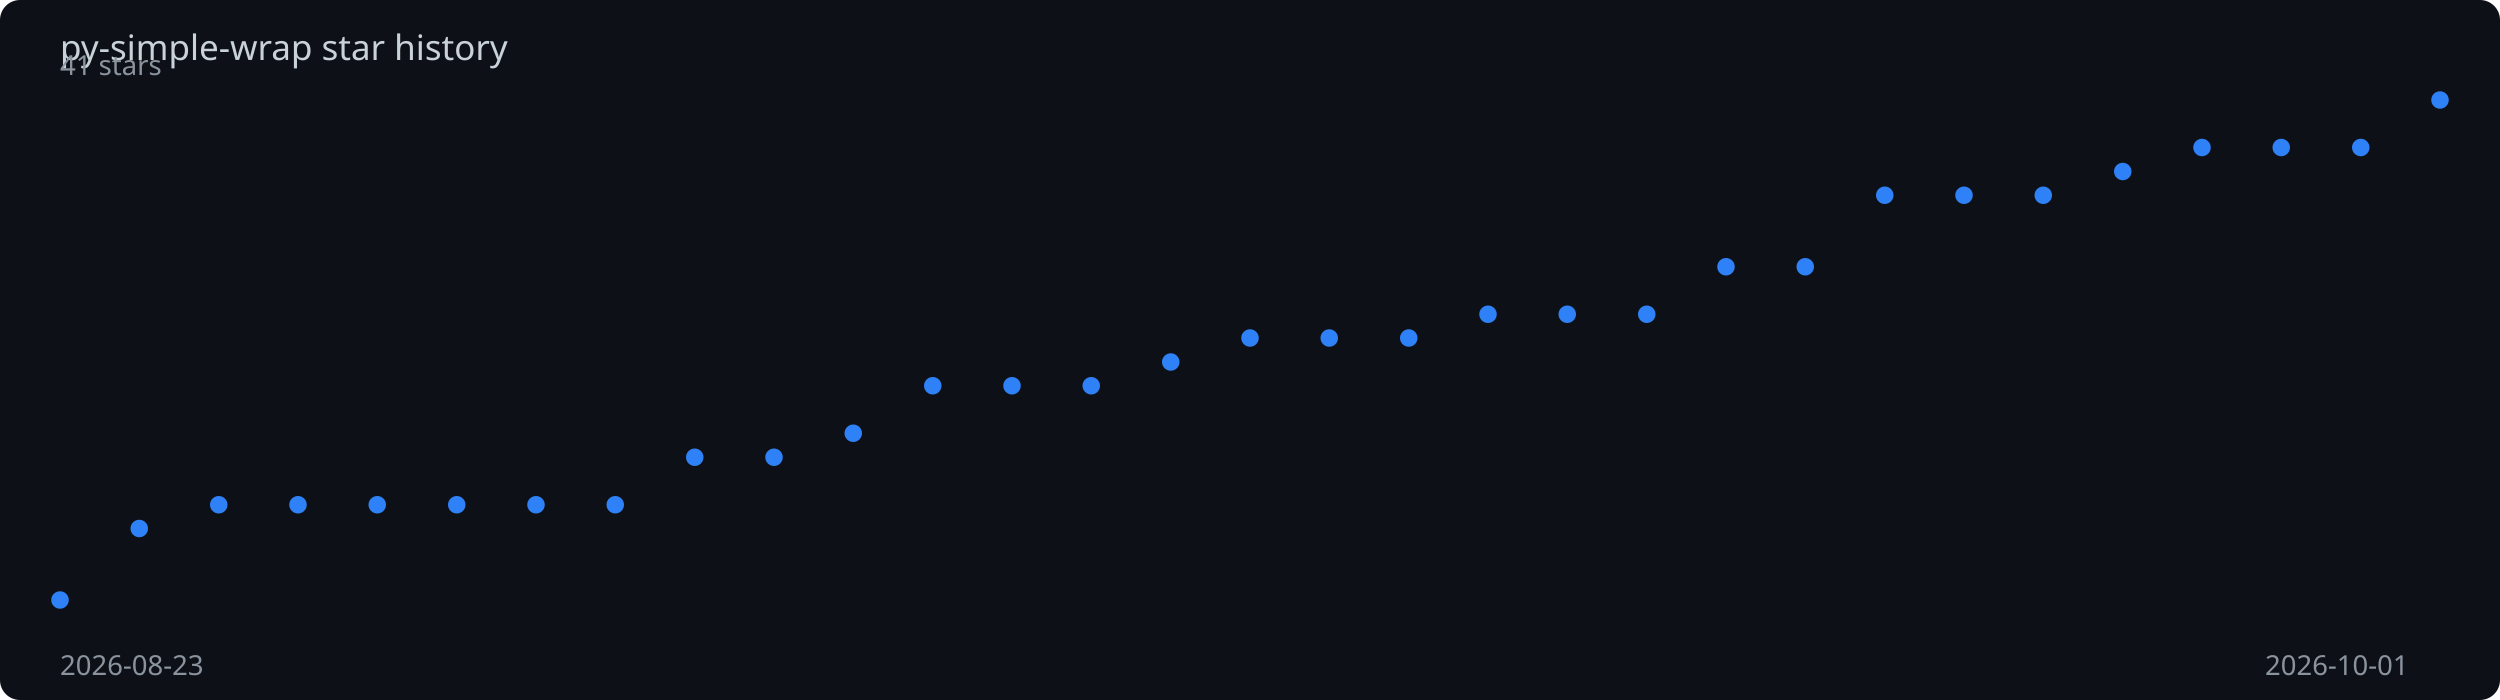
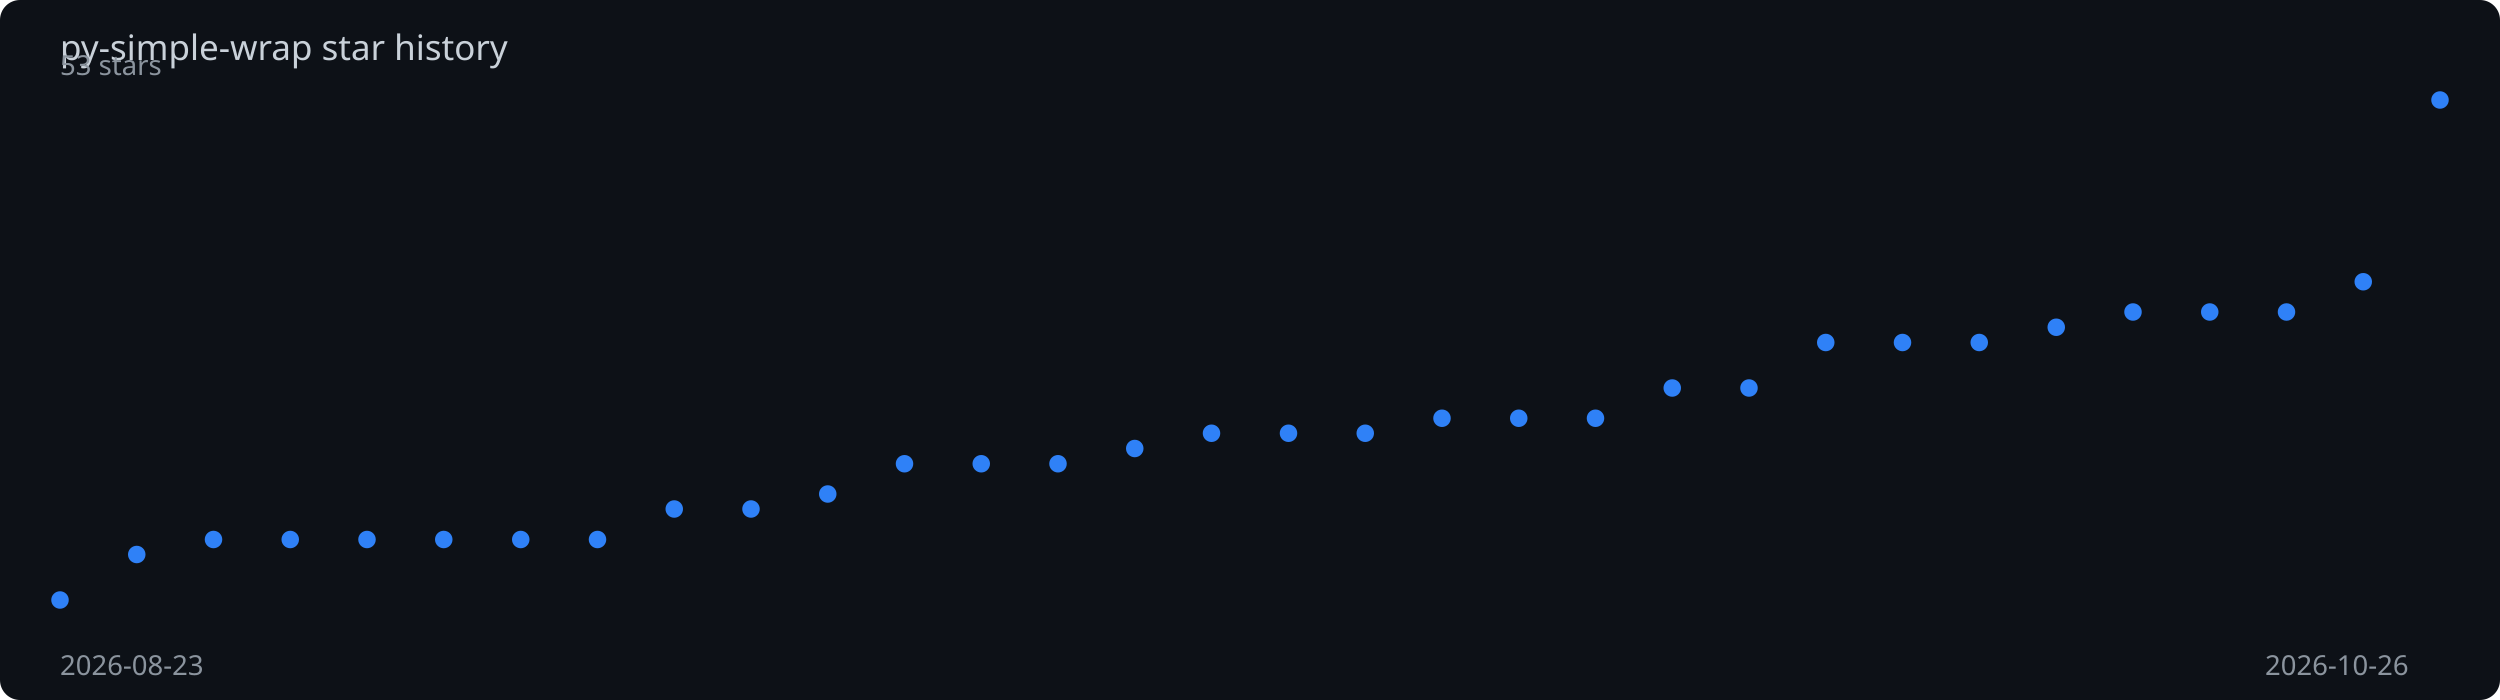
<svg xmlns="http://www.w3.org/2000/svg" viewBox="0 0 1000 280" width="100%" height="280">
  <rect width="1000" height="280" fill="#0d1117" rx="8" />
  <text x="24" y="24" fill="#c9d1d9" font-family="sans-serif" font-size="14">
    py-simple-wrap star history
  </text>
-   <polyline points="24.0,240.0 55.7,211.4 87.5,201.9 119.2,201.9 150.9,201.9 182.7,201.9 214.4,201.9 246.1,201.9 277.9,182.9 309.6,182.9 341.3,173.3 373.1,154.3 404.8,154.3 436.5,154.3 468.3,144.8 500.0,135.2 531.7,135.2 563.5,135.2 595.2,125.7 626.9,125.7 658.7,125.7 690.4,106.7 722.1,106.7 753.9,78.1 785.6,78.1 817.3,78.1 849.1,68.6 880.8,59.0 912.5,59.0 944.3,59.0 976.0,40.0" fill="none" stroke="#2f81f7" stroke-width="2" stroke-dasharray="1004.8" stroke-dashoffset="1004.8">
-     <animate attributeName="stroke-dashoffset" from="1004.8" to="0" dur="2s" fill="freeze" calcMode="spline" keySplines="0.4 0 0.2 1" />
+   <polyline points="24.0,240.0 54.7,221.8 85.4,215.8 116.1,215.8 146.8,215.8 177.5,215.8 208.3,215.8 239.0,215.8 269.7,203.6 300.4,203.6 331.1,197.6 361.8,185.5 392.5,185.5 423.2,185.5 453.9,179.4 484.6,173.3 515.4,173.3 546.1,173.3 576.8,167.3 607.5,167.3 638.2,167.3 668.9,155.2 699.6,155.2 730.3,137.0 761.0,137.0 791.7,137.0 822.5,130.9 853.2,124.8 883.9,124.8 914.6,124.8 945.3,112.7 976.0,40.0" fill="none" stroke="#2f81f7" stroke-width="2" stroke-dasharray="1023.6" stroke-dashoffset="1023.6">
+     <animate attributeName="stroke-dashoffset" from="1023.6" to="0" dur="2s" fill="freeze" calcMode="spline" keySplines="0.4 0 0.2 1" />
  </polyline>
  <circle cx="24.0" cy="240.0" r="3.5" fill="#2f81f7">
    <animate attributeName="opacity" from="0" to="1" begin="0.00s" dur="0.2s" fill="freeze" />
  </circle>
-   <circle cx="55.7" cy="211.4" r="3.5" fill="#2f81f7">
-     <animate attributeName="opacity" from="0" to="1" begin="0.07s" dur="0.2s" fill="freeze" />
+   <circle cx="54.7" cy="221.8" r="3.5" fill="#2f81f7">
+     <animate attributeName="opacity" from="0" to="1" begin="0.06s" dur="0.2s" fill="freeze" />
  </circle>
-   <circle cx="87.5" cy="201.9" r="3.5" fill="#2f81f7">
+   <circle cx="85.4" cy="215.8" r="3.5" fill="#2f81f7">
    <animate attributeName="opacity" from="0" to="1" begin="0.13s" dur="0.2s" fill="freeze" />
  </circle>
-   <circle cx="119.2" cy="201.9" r="3.5" fill="#2f81f7">
-     <animate attributeName="opacity" from="0" to="1" begin="0.20s" dur="0.2s" fill="freeze" />
+   <circle cx="116.1" cy="215.8" r="3.5" fill="#2f81f7">
+     <animate attributeName="opacity" from="0" to="1" begin="0.19s" dur="0.2s" fill="freeze" />
  </circle>
-   <circle cx="150.9" cy="201.9" r="3.5" fill="#2f81f7">
-     <animate attributeName="opacity" from="0" to="1" begin="0.27s" dur="0.2s" fill="freeze" />
+   <circle cx="146.8" cy="215.8" r="3.5" fill="#2f81f7">
+     <animate attributeName="opacity" from="0" to="1" begin="0.26s" dur="0.2s" fill="freeze" />
  </circle>
-   <circle cx="182.7" cy="201.9" r="3.5" fill="#2f81f7">
-     <animate attributeName="opacity" from="0" to="1" begin="0.33s" dur="0.2s" fill="freeze" />
+   <circle cx="177.5" cy="215.8" r="3.5" fill="#2f81f7">
+     <animate attributeName="opacity" from="0" to="1" begin="0.32s" dur="0.2s" fill="freeze" />
  </circle>
-   <circle cx="214.4" cy="201.9" r="3.5" fill="#2f81f7">
-     <animate attributeName="opacity" from="0" to="1" begin="0.40s" dur="0.2s" fill="freeze" />
+   <circle cx="208.3" cy="215.8" r="3.5" fill="#2f81f7">
+     <animate attributeName="opacity" from="0" to="1" begin="0.39s" dur="0.2s" fill="freeze" />
  </circle>
-   <circle cx="246.1" cy="201.9" r="3.5" fill="#2f81f7">
-     <animate attributeName="opacity" from="0" to="1" begin="0.47s" dur="0.2s" fill="freeze" />
+   <circle cx="239.0" cy="215.8" r="3.5" fill="#2f81f7">
+     <animate attributeName="opacity" from="0" to="1" begin="0.45s" dur="0.2s" fill="freeze" />
  </circle>
-   <circle cx="277.9" cy="182.9" r="3.5" fill="#2f81f7">
-     <animate attributeName="opacity" from="0" to="1" begin="0.53s" dur="0.2s" fill="freeze" />
+   <circle cx="269.7" cy="203.6" r="3.5" fill="#2f81f7">
+     <animate attributeName="opacity" from="0" to="1" begin="0.52s" dur="0.2s" fill="freeze" />
  </circle>
-   <circle cx="309.6" cy="182.9" r="3.5" fill="#2f81f7">
-     <animate attributeName="opacity" from="0" to="1" begin="0.60s" dur="0.2s" fill="freeze" />
+   <circle cx="300.4" cy="203.6" r="3.5" fill="#2f81f7">
+     <animate attributeName="opacity" from="0" to="1" begin="0.58s" dur="0.2s" fill="freeze" />
  </circle>
-   <circle cx="341.3" cy="173.3" r="3.5" fill="#2f81f7">
-     <animate attributeName="opacity" from="0" to="1" begin="0.67s" dur="0.2s" fill="freeze" />
+   <circle cx="331.1" cy="197.6" r="3.5" fill="#2f81f7">
+     <animate attributeName="opacity" from="0" to="1" begin="0.65s" dur="0.2s" fill="freeze" />
  </circle>
-   <circle cx="373.1" cy="154.3" r="3.5" fill="#2f81f7">
-     <animate attributeName="opacity" from="0" to="1" begin="0.73s" dur="0.2s" fill="freeze" />
+   <circle cx="361.8" cy="185.5" r="3.5" fill="#2f81f7">
+     <animate attributeName="opacity" from="0" to="1" begin="0.71s" dur="0.2s" fill="freeze" />
  </circle>
-   <circle cx="404.8" cy="154.3" r="3.5" fill="#2f81f7">
-     <animate attributeName="opacity" from="0" to="1" begin="0.80s" dur="0.2s" fill="freeze" />
+   <circle cx="392.5" cy="185.5" r="3.5" fill="#2f81f7">
+     <animate attributeName="opacity" from="0" to="1" begin="0.77s" dur="0.2s" fill="freeze" />
  </circle>
-   <circle cx="436.5" cy="154.3" r="3.5" fill="#2f81f7">
-     <animate attributeName="opacity" from="0" to="1" begin="0.87s" dur="0.2s" fill="freeze" />
+   <circle cx="423.2" cy="185.5" r="3.5" fill="#2f81f7">
+     <animate attributeName="opacity" from="0" to="1" begin="0.84s" dur="0.2s" fill="freeze" />
  </circle>
-   <circle cx="468.3" cy="144.8" r="3.5" fill="#2f81f7">
-     <animate attributeName="opacity" from="0" to="1" begin="0.93s" dur="0.2s" fill="freeze" />
+   <circle cx="453.9" cy="179.4" r="3.5" fill="#2f81f7">
+     <animate attributeName="opacity" from="0" to="1" begin="0.90s" dur="0.2s" fill="freeze" />
  </circle>
-   <circle cx="500.0" cy="135.2" r="3.5" fill="#2f81f7">
-     <animate attributeName="opacity" from="0" to="1" begin="1.00s" dur="0.2s" fill="freeze" />
+   <circle cx="484.6" cy="173.3" r="3.5" fill="#2f81f7">
+     <animate attributeName="opacity" from="0" to="1" begin="0.97s" dur="0.2s" fill="freeze" />
  </circle>
-   <circle cx="531.7" cy="135.2" r="3.5" fill="#2f81f7">
-     <animate attributeName="opacity" from="0" to="1" begin="1.07s" dur="0.2s" fill="freeze" />
+   <circle cx="515.4" cy="173.3" r="3.5" fill="#2f81f7">
+     <animate attributeName="opacity" from="0" to="1" begin="1.03s" dur="0.2s" fill="freeze" />
  </circle>
-   <circle cx="563.5" cy="135.2" r="3.5" fill="#2f81f7">
-     <animate attributeName="opacity" from="0" to="1" begin="1.13s" dur="0.2s" fill="freeze" />
+   <circle cx="546.1" cy="173.3" r="3.5" fill="#2f81f7">
+     <animate attributeName="opacity" from="0" to="1" begin="1.10s" dur="0.2s" fill="freeze" />
  </circle>
-   <circle cx="595.2" cy="125.7" r="3.5" fill="#2f81f7">
-     <animate attributeName="opacity" from="0" to="1" begin="1.20s" dur="0.2s" fill="freeze" />
+   <circle cx="576.8" cy="167.3" r="3.5" fill="#2f81f7">
+     <animate attributeName="opacity" from="0" to="1" begin="1.16s" dur="0.2s" fill="freeze" />
  </circle>
-   <circle cx="626.9" cy="125.7" r="3.5" fill="#2f81f7">
-     <animate attributeName="opacity" from="0" to="1" begin="1.27s" dur="0.2s" fill="freeze" />
+   <circle cx="607.5" cy="167.3" r="3.5" fill="#2f81f7">
+     <animate attributeName="opacity" from="0" to="1" begin="1.23s" dur="0.2s" fill="freeze" />
  </circle>
-   <circle cx="658.7" cy="125.7" r="3.5" fill="#2f81f7">
-     <animate attributeName="opacity" from="0" to="1" begin="1.33s" dur="0.2s" fill="freeze" />
+   <circle cx="638.2" cy="167.3" r="3.5" fill="#2f81f7">
+     <animate attributeName="opacity" from="0" to="1" begin="1.29s" dur="0.2s" fill="freeze" />
  </circle>
-   <circle cx="690.4" cy="106.7" r="3.5" fill="#2f81f7">
-     <animate attributeName="opacity" from="0" to="1" begin="1.40s" dur="0.2s" fill="freeze" />
+   <circle cx="668.9" cy="155.2" r="3.5" fill="#2f81f7">
+     <animate attributeName="opacity" from="0" to="1" begin="1.35s" dur="0.2s" fill="freeze" />
  </circle>
-   <circle cx="722.1" cy="106.7" r="3.5" fill="#2f81f7">
-     <animate attributeName="opacity" from="0" to="1" begin="1.47s" dur="0.2s" fill="freeze" />
+   <circle cx="699.6" cy="155.2" r="3.5" fill="#2f81f7">
+     <animate attributeName="opacity" from="0" to="1" begin="1.42s" dur="0.2s" fill="freeze" />
  </circle>
-   <circle cx="753.9" cy="78.1" r="3.5" fill="#2f81f7">
-     <animate attributeName="opacity" from="0" to="1" begin="1.53s" dur="0.2s" fill="freeze" />
+   <circle cx="730.3" cy="137.0" r="3.5" fill="#2f81f7">
+     <animate attributeName="opacity" from="0" to="1" begin="1.48s" dur="0.2s" fill="freeze" />
  </circle>
-   <circle cx="785.6" cy="78.1" r="3.5" fill="#2f81f7">
-     <animate attributeName="opacity" from="0" to="1" begin="1.60s" dur="0.2s" fill="freeze" />
+   <circle cx="761.0" cy="137.0" r="3.5" fill="#2f81f7">
+     <animate attributeName="opacity" from="0" to="1" begin="1.55s" dur="0.2s" fill="freeze" />
  </circle>
-   <circle cx="817.3" cy="78.1" r="3.5" fill="#2f81f7">
-     <animate attributeName="opacity" from="0" to="1" begin="1.67s" dur="0.2s" fill="freeze" />
+   <circle cx="791.7" cy="137.0" r="3.5" fill="#2f81f7">
+     <animate attributeName="opacity" from="0" to="1" begin="1.61s" dur="0.2s" fill="freeze" />
  </circle>
-   <circle cx="849.1" cy="68.6" r="3.5" fill="#2f81f7">
-     <animate attributeName="opacity" from="0" to="1" begin="1.73s" dur="0.2s" fill="freeze" />
+   <circle cx="822.5" cy="130.9" r="3.5" fill="#2f81f7">
+     <animate attributeName="opacity" from="0" to="1" begin="1.68s" dur="0.2s" fill="freeze" />
  </circle>
-   <circle cx="880.8" cy="59.0" r="3.5" fill="#2f81f7">
-     <animate attributeName="opacity" from="0" to="1" begin="1.80s" dur="0.2s" fill="freeze" />
+   <circle cx="853.2" cy="124.8" r="3.5" fill="#2f81f7">
+     <animate attributeName="opacity" from="0" to="1" begin="1.74s" dur="0.2s" fill="freeze" />
  </circle>
-   <circle cx="912.5" cy="59.0" r="3.5" fill="#2f81f7">
+   <circle cx="883.9" cy="124.8" r="3.5" fill="#2f81f7">
+     <animate attributeName="opacity" from="0" to="1" begin="1.81s" dur="0.2s" fill="freeze" />
+   </circle>
+   <circle cx="914.6" cy="124.8" r="3.5" fill="#2f81f7">
    <animate attributeName="opacity" from="0" to="1" begin="1.87s" dur="0.2s" fill="freeze" />
  </circle>
-   <circle cx="944.3" cy="59.0" r="3.5" fill="#2f81f7">
-     <animate attributeName="opacity" from="0" to="1" begin="1.93s" dur="0.2s" fill="freeze" />
+   <circle cx="945.3" cy="112.7" r="3.5" fill="#2f81f7">
+     <animate attributeName="opacity" from="0" to="1" begin="1.94s" dur="0.2s" fill="freeze" />
  </circle>
  <circle cx="976.0" cy="40.0" r="3.5" fill="#2f81f7">
    <animate attributeName="opacity" from="0" to="1" begin="2.00s" dur="0.2s" fill="freeze" />
  </circle>
  <text x="24" y="270" fill="#8b949e" font-family="sans-serif" font-size="11">2026-08-23</text>
-   <text x="906" y="270" fill="#8b949e" font-family="sans-serif" font-size="11">2026-10-01</text>
-   <text x="24" y="30" fill="#8b949e" font-family="sans-serif" font-size="11">41 stars</text>
+   <text x="906" y="270" fill="#8b949e" font-family="sans-serif" font-size="11">2026-10-26</text>
+   <text x="24" y="30" fill="#8b949e" font-family="sans-serif" font-size="11">53 stars</text>
</svg>
